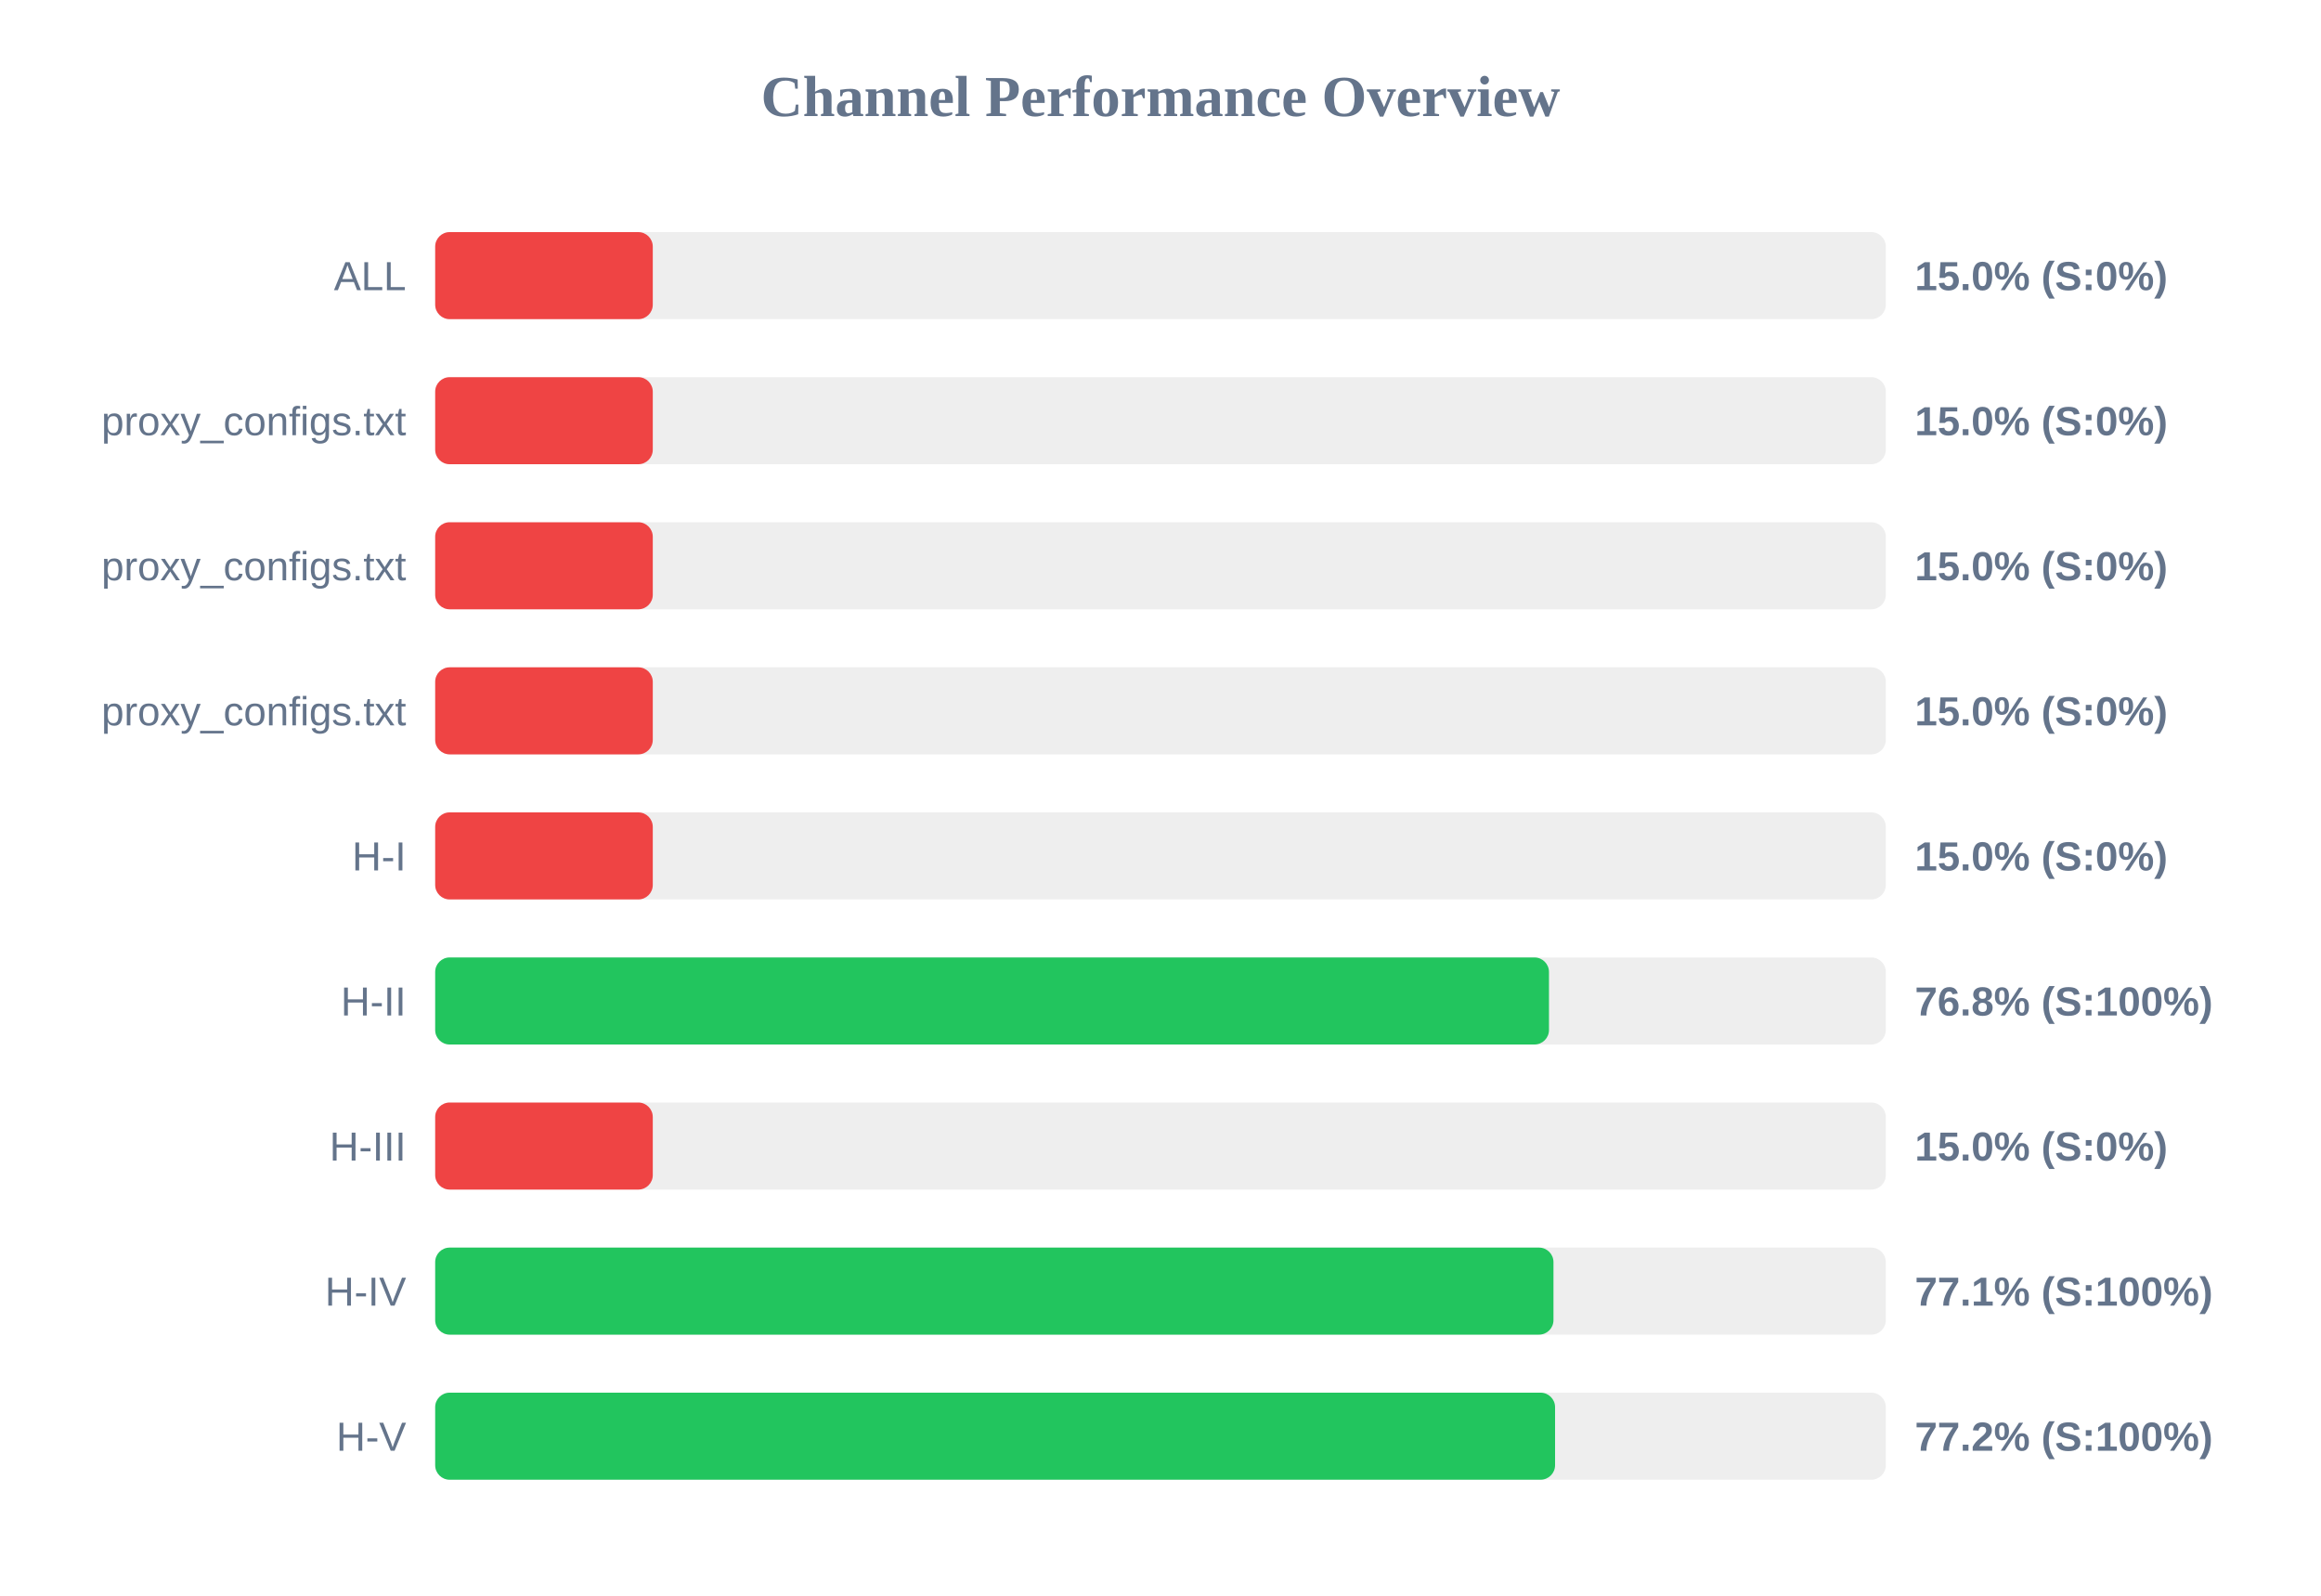
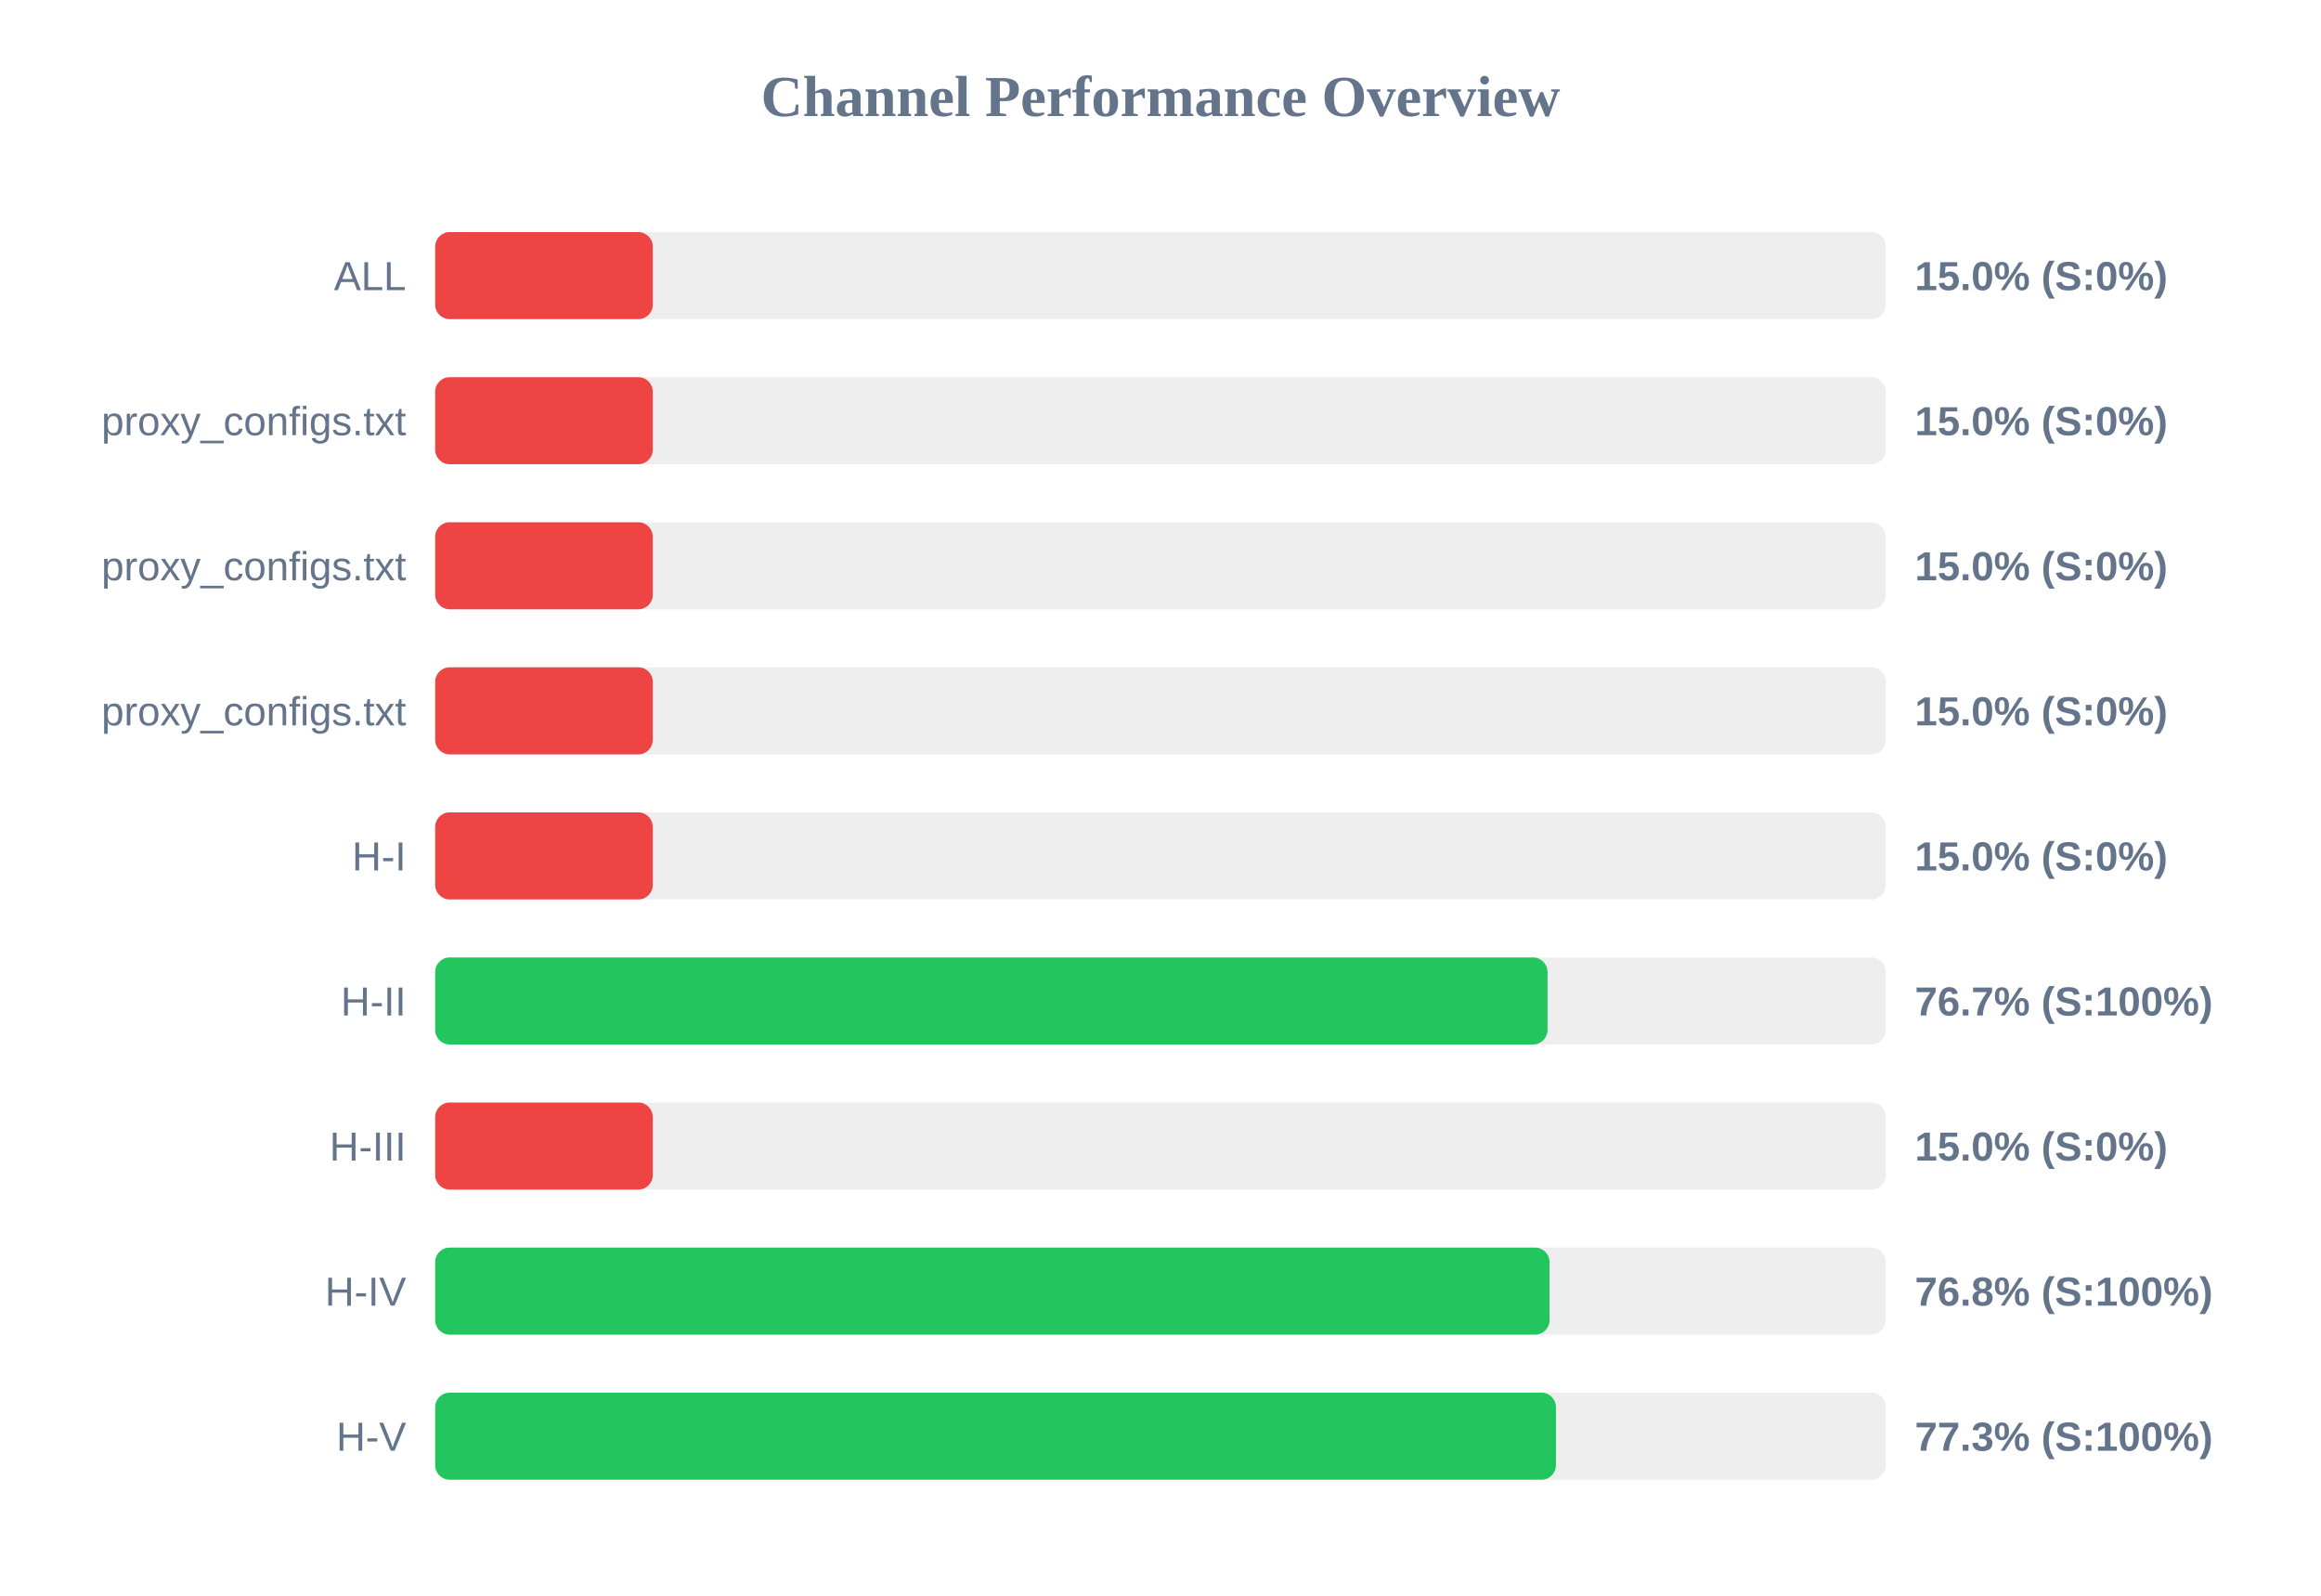
<svg xmlns="http://www.w3.org/2000/svg" width="800" height="550" version="1.1">
  <style>
        .row { font: 14px Arial; fill: #64748b; }
        .score { font: bold 14px Arial; fill: #64748b; }
    </style>
  <text x="400" y="40" text-anchor="middle" font-size="20px" font-weight="bold" fill="#64748b">Channel Performance Overview</text>
  <rect x="150" y="80" width="500" height="30" fill="#eee" rx="5" />
  <rect x="150" y="80" width="75.0" height="30" fill="#ef4444" rx="5" />
  <text x="140" y="100" text-anchor="end" class="row">ALL</text>
  <text x="660" y="100" text-anchor="start" class="score">15.0% (S:0%)</text>
  <rect x="150" y="130" width="500" height="30" fill="#eee" rx="5" />
  <rect x="150" y="130" width="75.0" height="30" fill="#ef4444" rx="5" />
  <text x="140" y="150" text-anchor="end" class="row">proxy_configs.txt</text>
  <text x="660" y="150" text-anchor="start" class="score">15.0% (S:0%)</text>
  <rect x="150" y="180" width="500" height="30" fill="#eee" rx="5" />
  <rect x="150" y="180" width="75.0" height="30" fill="#ef4444" rx="5" />
  <text x="140" y="200" text-anchor="end" class="row">proxy_configs.txt</text>
  <text x="660" y="200" text-anchor="start" class="score">15.0% (S:0%)</text>
  <rect x="150" y="230" width="500" height="30" fill="#eee" rx="5" />
  <rect x="150" y="230" width="75.0" height="30" fill="#ef4444" rx="5" />
  <text x="140" y="250" text-anchor="end" class="row">proxy_configs.txt</text>
  <text x="660" y="250" text-anchor="start" class="score">15.0% (S:0%)</text>
  <rect x="150" y="280" width="500" height="30" fill="#eee" rx="5" />
  <rect x="150" y="280" width="75.0" height="30" fill="#ef4444" rx="5" />
  <text x="140" y="300" text-anchor="end" class="row">H-I</text>
  <text x="660" y="300" text-anchor="start" class="score">15.0% (S:0%)</text>
  <rect x="150" y="330" width="500" height="30" fill="#eee" rx="5" />
-   <rect x="150" y="330" width="383.9" height="30" fill="#22c55e" rx="5" />
+   <rect x="150" y="330" width="383.4" height="30" fill="#22c55e" rx="5" />
  <text x="140" y="350" text-anchor="end" class="row">H-II</text>
-   <text x="660" y="350" text-anchor="start" class="score">76.8% (S:100%)</text>
+   <text x="660" y="350" text-anchor="start" class="score">76.7% (S:100%)</text>
  <rect x="150" y="380" width="500" height="30" fill="#eee" rx="5" />
  <rect x="150" y="380" width="75.0" height="30" fill="#ef4444" rx="5" />
  <text x="140" y="400" text-anchor="end" class="row">H-III</text>
  <text x="660" y="400" text-anchor="start" class="score">15.0% (S:0%)</text>
  <rect x="150" y="430" width="500" height="30" fill="#eee" rx="5" />
-   <rect x="150" y="430" width="385.45" height="30" fill="#22c55e" rx="5" />
+   <rect x="150" y="430" width="384.1" height="30" fill="#22c55e" rx="5" />
  <text x="140" y="450" text-anchor="end" class="row">H-IV</text>
-   <text x="660" y="450" text-anchor="start" class="score">77.1% (S:100%)</text>
+   <text x="660" y="450" text-anchor="start" class="score">76.8% (S:100%)</text>
  <rect x="150" y="480" width="500" height="30" fill="#eee" rx="5" />
-   <rect x="150" y="480" width="386.0" height="30" fill="#22c55e" rx="5" />
+   <rect x="150" y="480" width="386.3" height="30" fill="#22c55e" rx="5" />
  <text x="140" y="500" text-anchor="end" class="row">H-V</text>
-   <text x="660" y="500" text-anchor="start" class="score">77.2% (S:100%)</text>
+   <text x="660" y="500" text-anchor="start" class="score">77.3% (S:100%)</text>
</svg>
